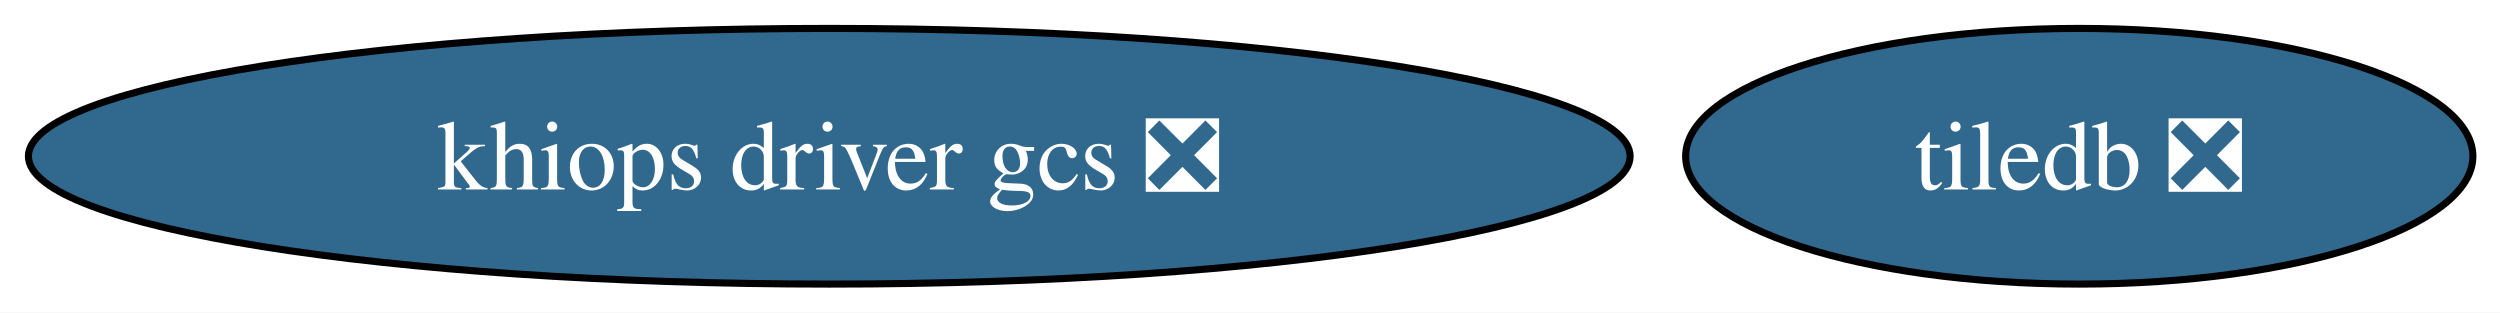
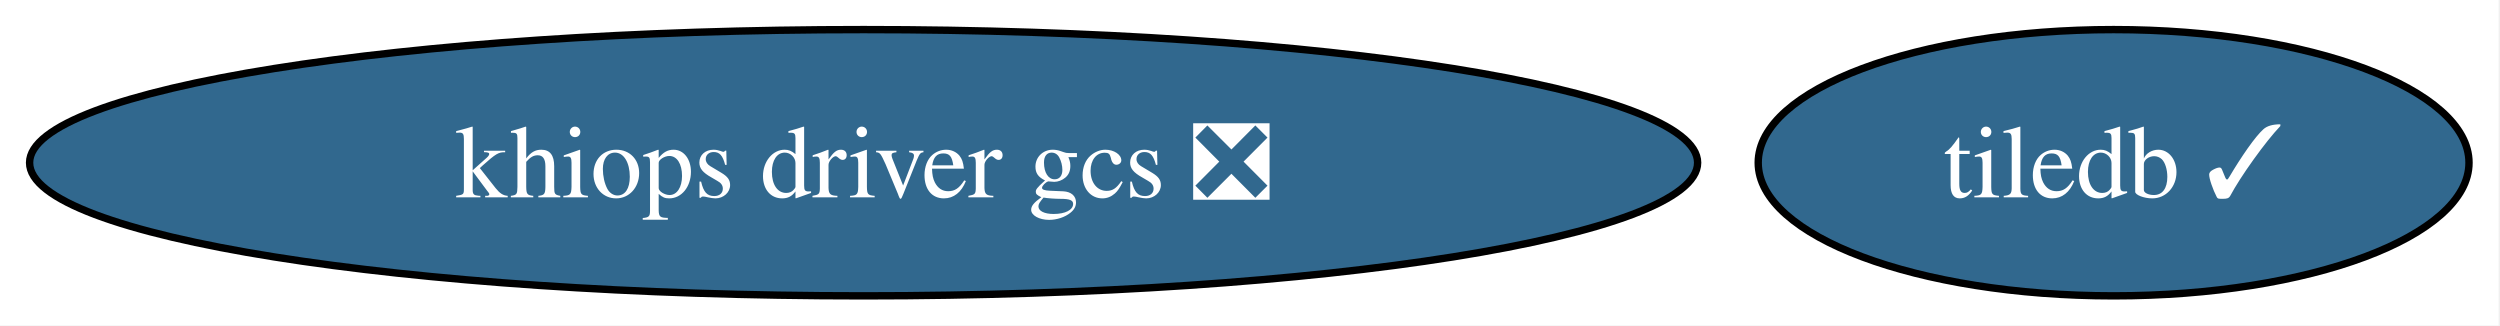
- <svg xmlns="http://www.w3.org/2000/svg" xmlns:xlink="http://www.w3.org/1999/xlink" width="352pt" height="44pt" viewBox="0.00 0.00 352.00 44.00">
+ <svg xmlns="http://www.w3.org/2000/svg" xmlns:xlink="http://www.w3.org/1999/xlink" width="338pt" height="44pt" viewBox="0.00 0.00 338.00 44.00">
  <g id="graph0" class="graph" transform="scale(1 1) rotate(0) translate(4 40)">
-     <polygon fill="white" stroke="none" points="-4,4 -4,-40 348.18,-40 348.18,4 -4,4" />
+     <polygon fill="white" stroke="none" points="-4,4 -4,-40 333.81,-40 333.81,4 -4,4" />
    <g id="node1" class="node">
      <g id="a_node1">
-         <a xlink:href="https://github.com/conda-forge/tiledb-feedstock/pull/503" xlink:title="tiledb ❎">
-           <ellipse fill="#31688e" stroke="black" cx="288.76" cy="-18" rx="55.42" ry="18" />
-           <text xml:space="preserve" text-anchor="middle" x="288.76" y="-13.32" font-family="Times,serif" font-size="14.00" fill="white">tiledb ❎</text>
+         <a xlink:href="https://github.com/conda-forge/tiledb-feedstock/pull/503" xlink:title="tiledb ✓">
+           <ellipse fill="#31688e" stroke="black" cx="281.76" cy="-18" rx="48.05" ry="18" />
+           <text xml:space="preserve" text-anchor="middle" x="281.76" y="-13.32" font-family="Times,serif" font-size="14.00" fill="white">tiledb ✓</text>
        </a>
      </g>
    </g>
    <g id="node2" class="node">
      <g id="a_node2">
        <a xlink:href="https://github.com/conda-forge/khiops-driver-gcs-feedstock/pull/21" xlink:title="khiops driver gcs ❎">
          <ellipse fill="#31688e" stroke="black" cx="112.76" cy="-18" rx="112.76" ry="18" />
          <text xml:space="preserve" text-anchor="middle" x="112.76" y="-13.32" font-family="Times,serif" font-size="14.00" fill="white">khiops driver gcs ❎</text>
        </a>
      </g>
    </g>
  </g>
</svg>
